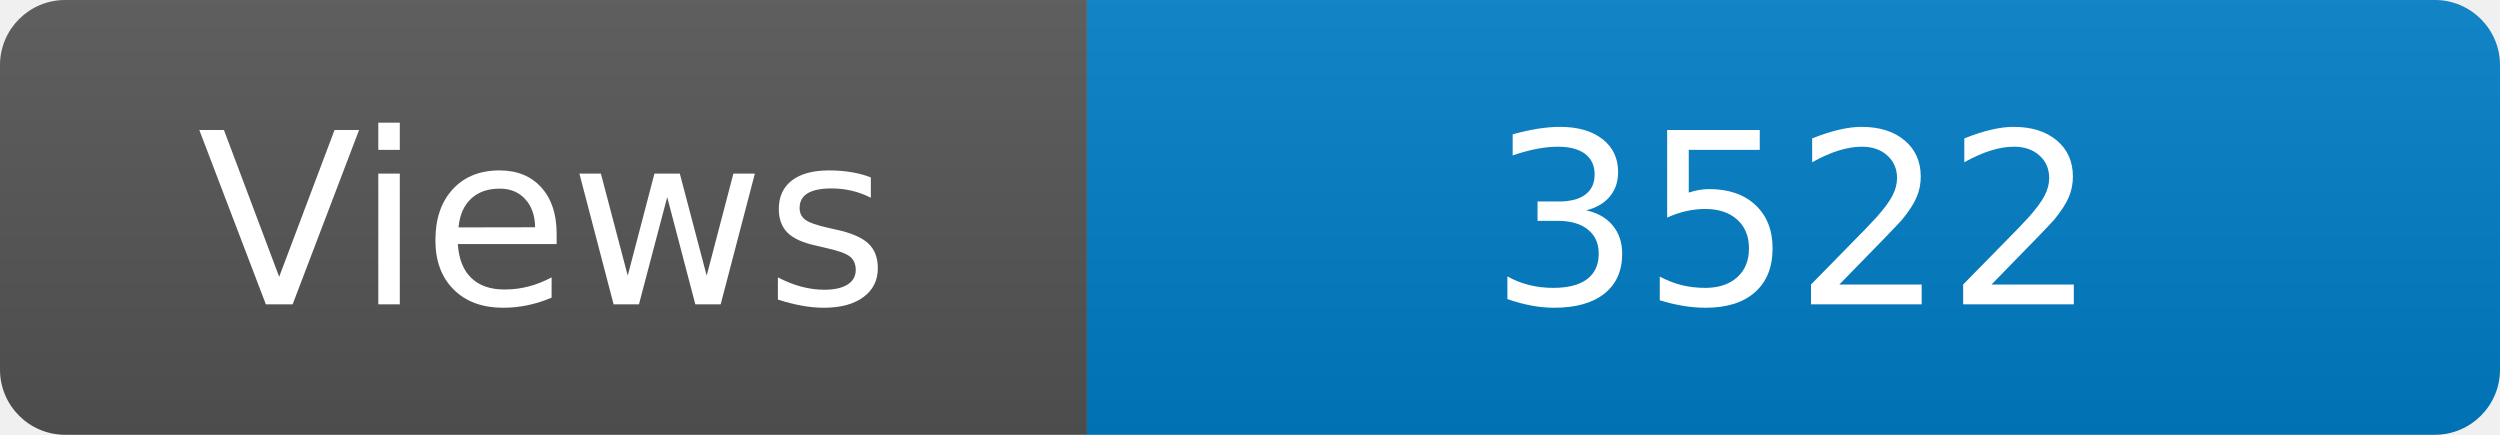
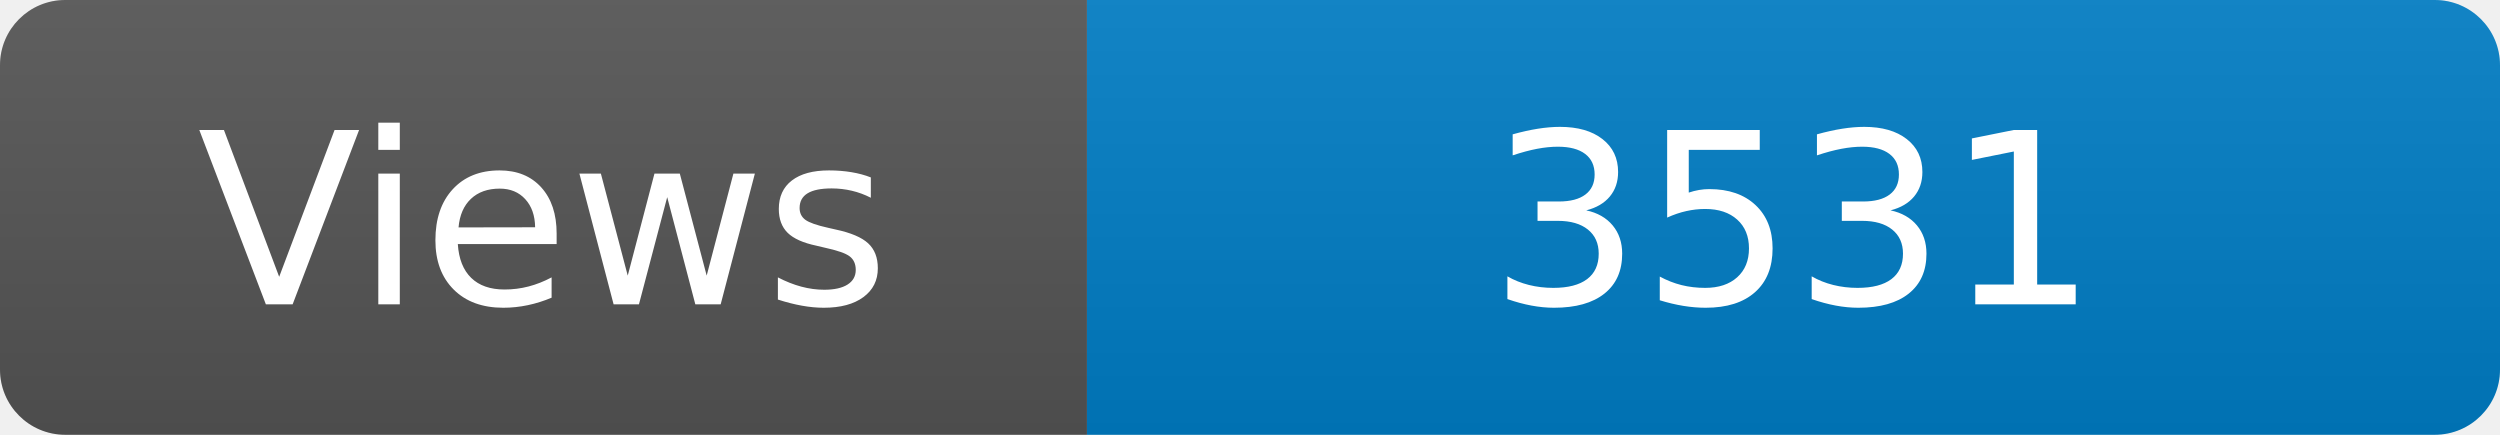
<svg xmlns="http://www.w3.org/2000/svg" width="115" height="20" role="img" aria-label="Maintained?: yes">
  <linearGradient id="s" x2="0" y2="100%">
    <stop offset="0" stop-color="#bbb" stop-opacity=".1" />
    <stop offset="1" stop-opacity=".1" />
  </linearGradient>
  <clipPath id="r">
    <rect width="115" height="20" rx="3" fill="#fff" />
  </clipPath>
  <g clip-path="url(#r)">
    <rect width="50" height="20" fill="#555" />
    <rect x="50" width="160" height="20" fill="#007ec6" />
    <rect width="115" height="20" fill="url(#s)" />
  </g>
  <g fill="#fff" text-anchor="middle" font-family="Verdana,Geneva,DejaVu Sans,sans-serif" font-size="110">
    <text x="250" y="140" transform="scale(.1)" fill="#fff">Views</text>
-     <text x="825" y="140" transform="scale(.1)" fill="#fff">3522</text>
+     <text x="825" y="140" transform="scale(.1)" fill="#fff">3531</text>
  </g>
</svg>
